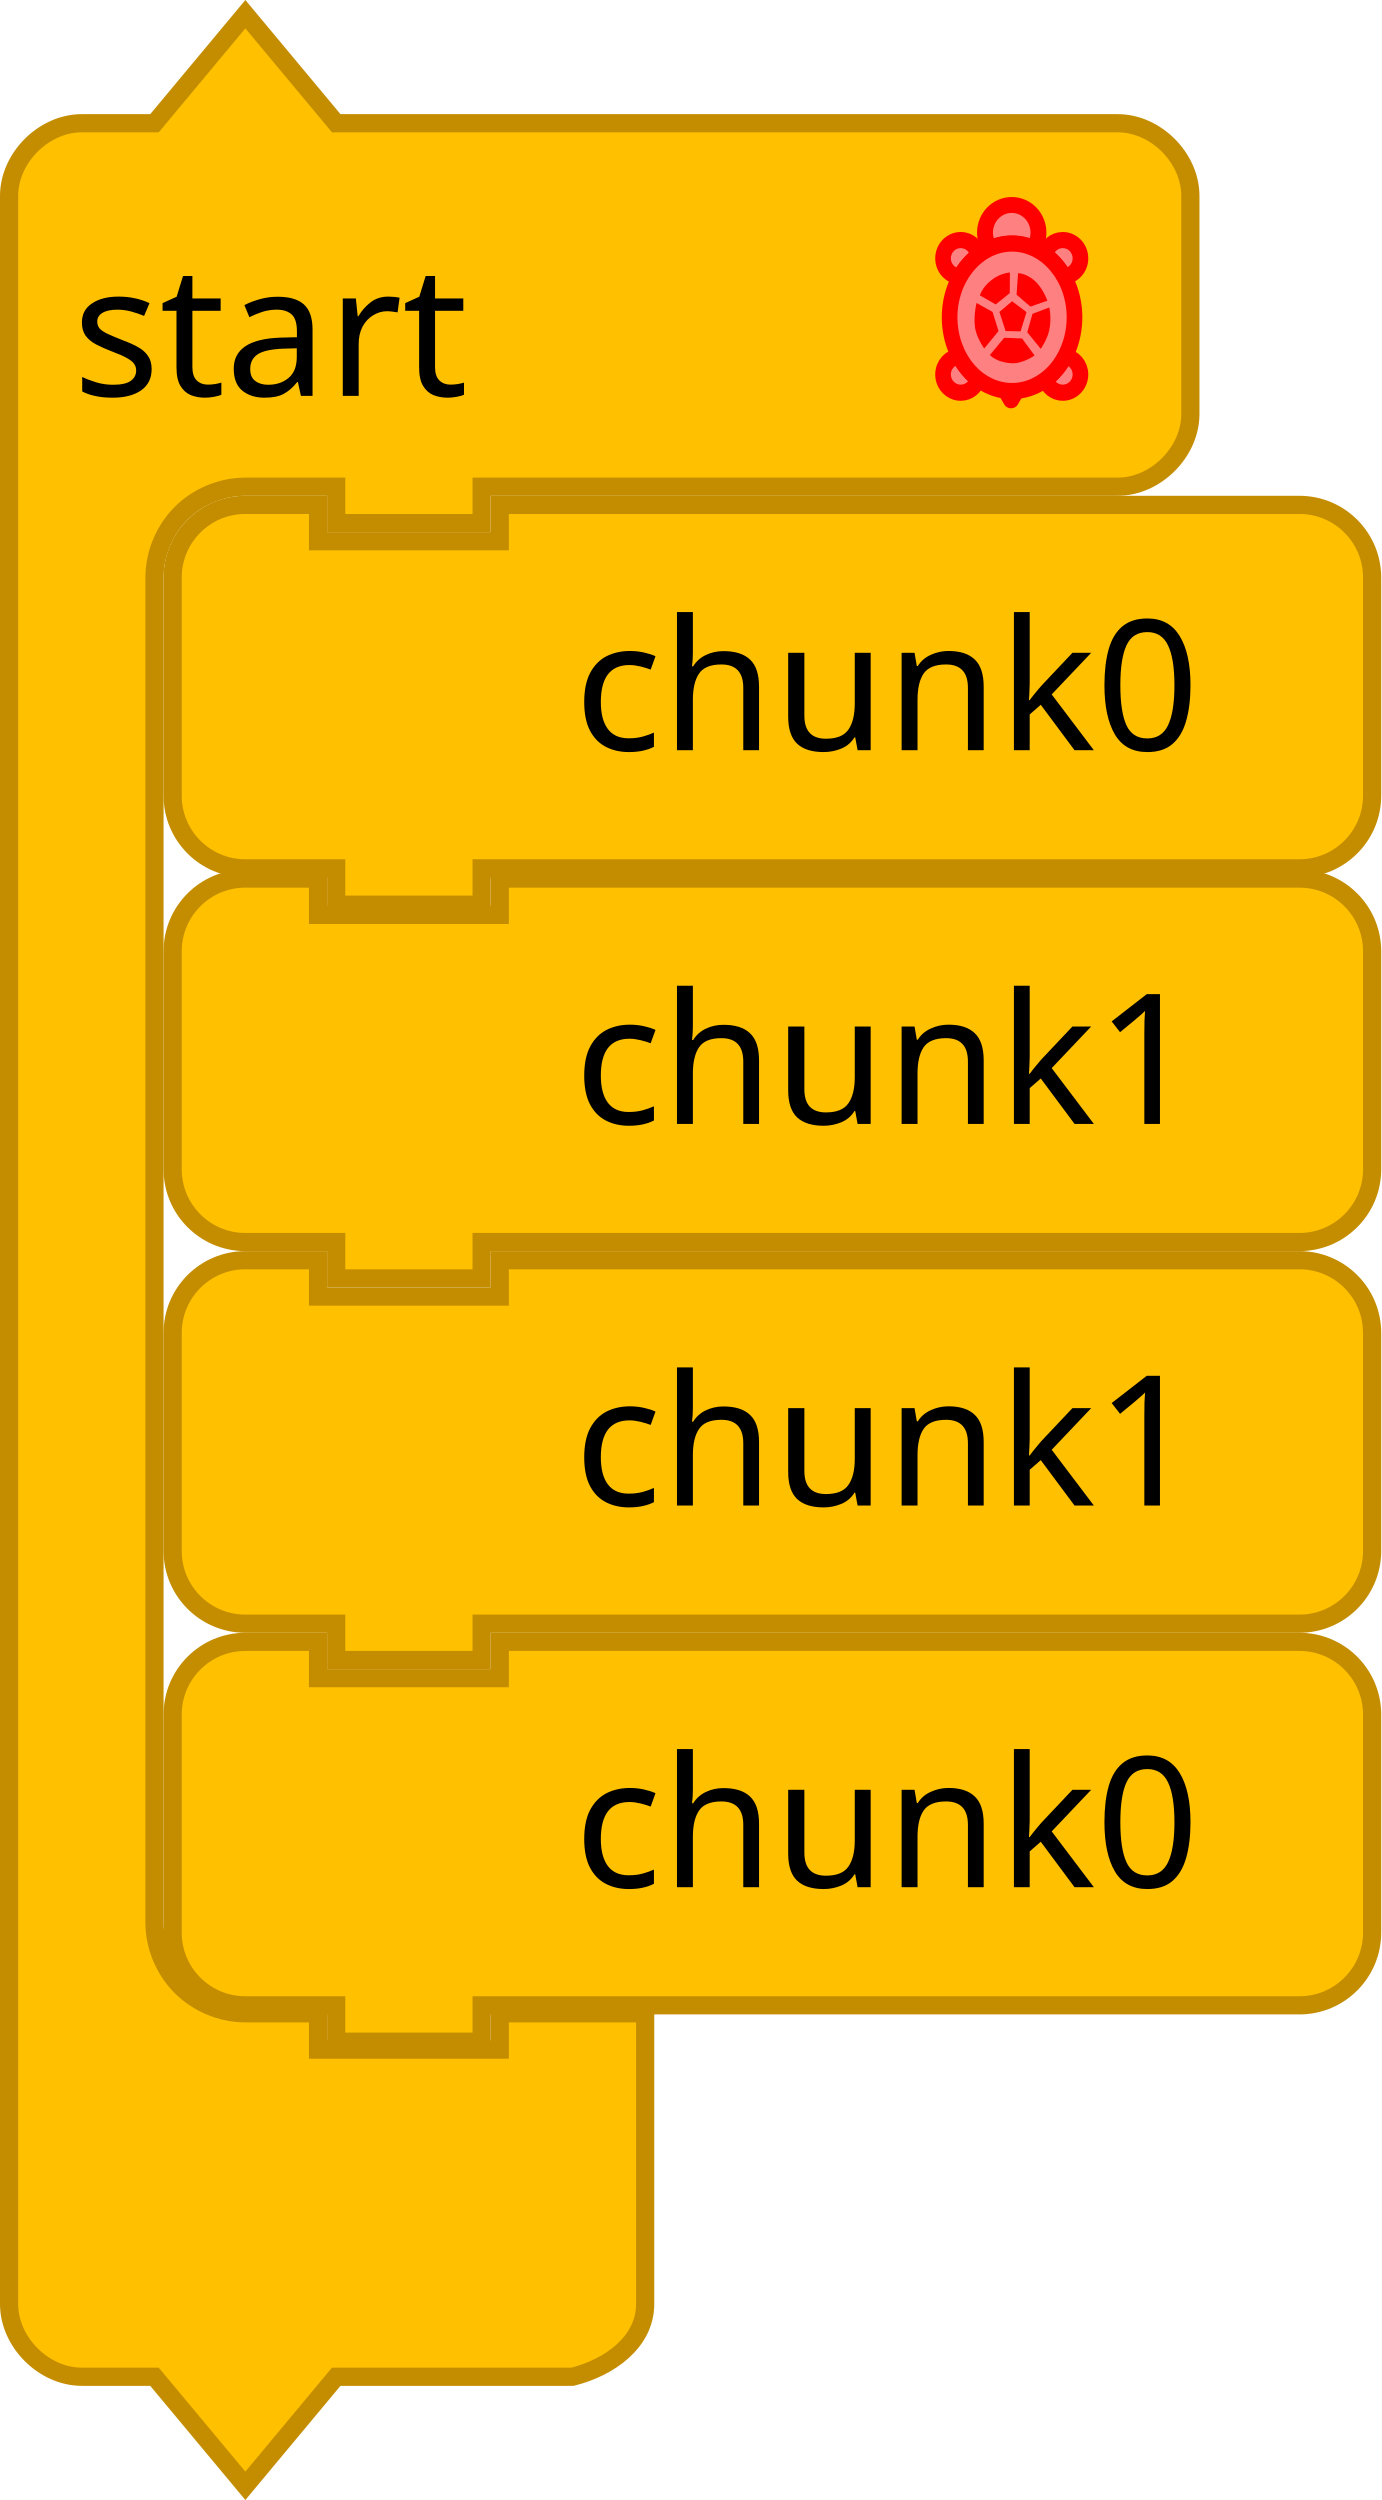
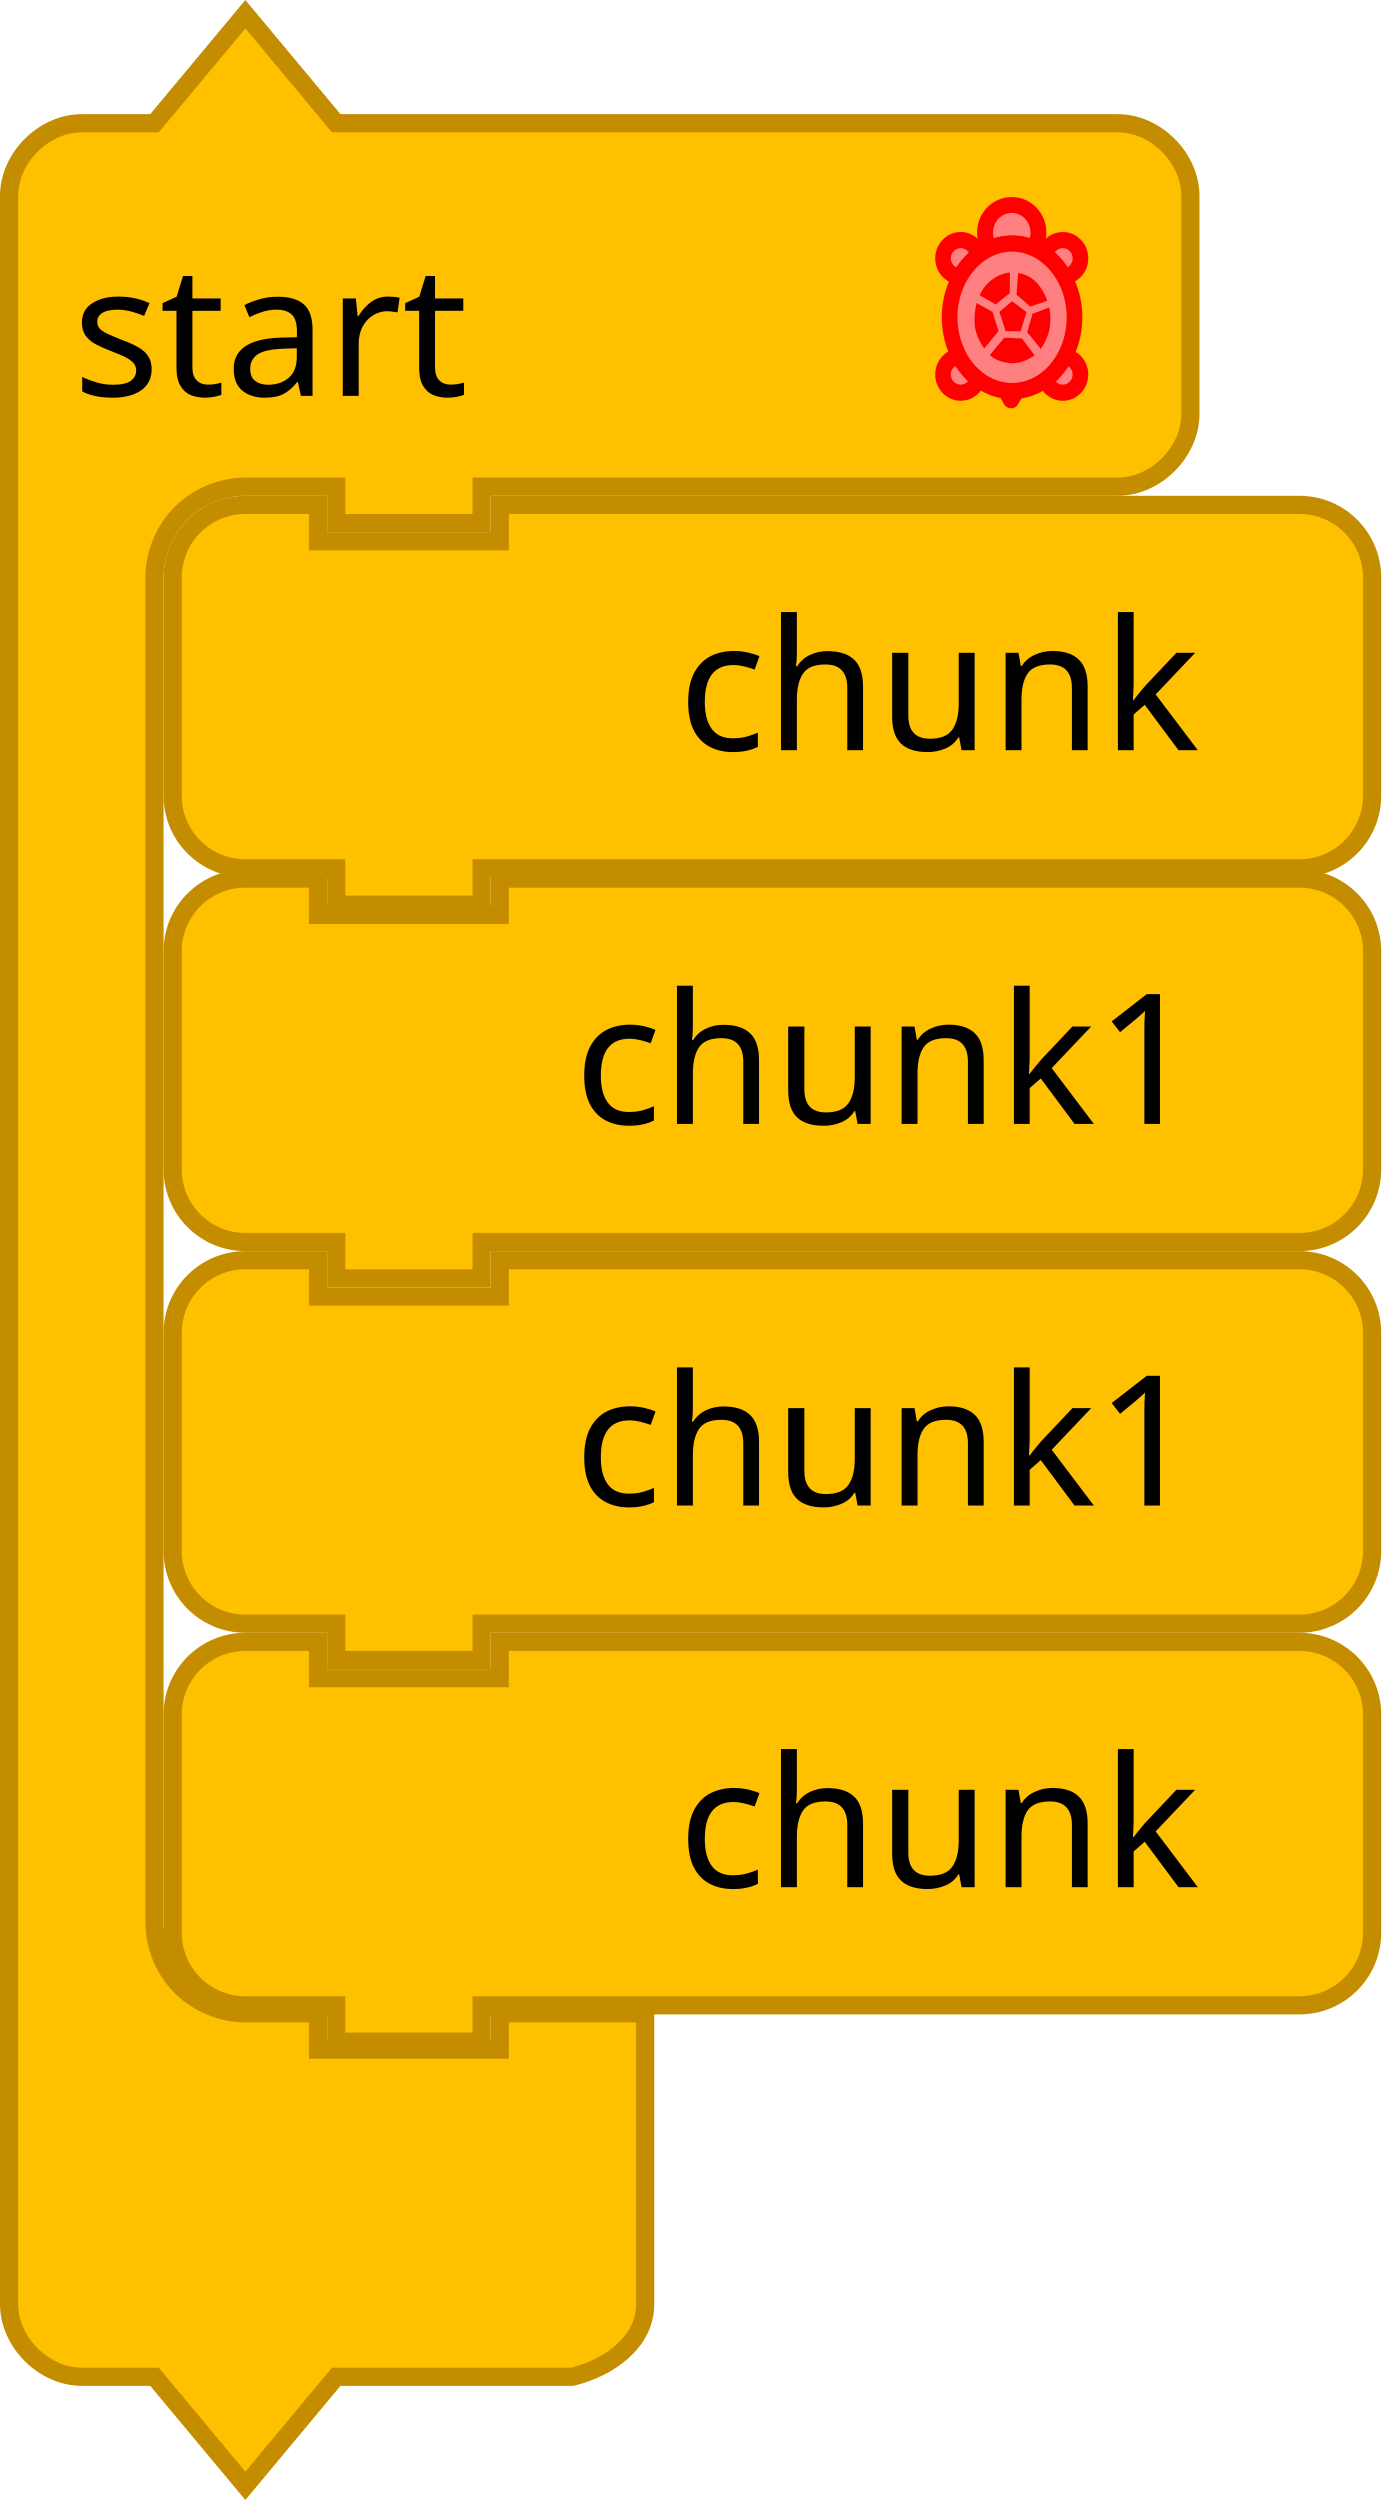
- <svg xmlns="http://www.w3.org/2000/svg" width="42.898mm" height="77.646mm" viewBox="0 0 152 275.124" id="svg4075" version="1.1">
+ <svg xmlns="http://www.w3.org/2000/svg" version="1.1" id="svg4075" viewBox="0 0 152 275.124" height="77.646mm" width="42.898mm">
  <defs id="defs4077" />
-   <g id="g3055" transform="translate(0,0.5620423)">
+   <g transform="translate(0,0.5620423)" id="g3055">
    <g id="g4085">
-       <path style="fill:#ffc000;fill-opacity:1;stroke:#c48d00;stroke-width:2;stroke-linecap:round;stroke-opacity:1" id="path3660" d="m 1,29 0,-8 c 0,-4.189 3.811,-8 8,-8 l 8,0 10,-12 10,12 18,0 60,0 8,0 c 4.189,0 8,3.811 8,8 l 0,8 0,8 0,8 c 0,4.189 -3.811,8 -8,8 l -8,0 -60,0 -2,0 0,4 -16,0 0,-4 -2,0 -8,0 c -2.618,0 -5.22,1.078 -7.071,2.929 C 18.078,57.78 17,60.382 17,63 l 0,8 0,8 0,132 c 0,2.618 1.078,5.22 2.929,7.071 C 21.78,219.922 24.382,221 27,221 l 8,0 0,4 20,0 0,-4 16,0 0,12 0,12 0,8 c 0,4.189 -3.936,6.984 -8,8 l -8,0 -18,0 -10,12 -10,-12 -8,0 c -4.189,0 -8,-3.811 -8,-8 l 0,-8 z" />
-       <text style="font-size:20px;font-family:Sans;text-anchor:start;fill:#000000" id="text3662">
-         <tspan id="tspan3664" y="43" x="8">start</tspan>
+       <path d="m 1,29 0,-8 c 0,-4.189 3.811,-8 8,-8 l 8,0 10,-12 10,12 18,0 60,0 8,0 c 4.189,0 8,3.811 8,8 l 0,8 0,8 0,8 c 0,4.189 -3.811,8 -8,8 l -8,0 -60,0 -2,0 0,4 -16,0 0,-4 -2,0 -8,0 c -2.618,0 -5.22,1.078 -7.071,2.929 C 18.078,57.78 17,60.382 17,63 l 0,8 0,8 0,132 c 0,2.618 1.078,5.22 2.929,7.071 C 21.78,219.922 24.382,221 27,221 l 8,0 0,4 20,0 0,-4 16,0 0,12 0,12 0,8 c 0,4.189 -3.936,6.984 -8,8 l -8,0 -18,0 -10,12 -10,-12 -8,0 c -4.189,0 -8,-3.811 -8,-8 l 0,-8 z" id="path3660" style="fill:#ffc000;fill-opacity:1;stroke:#c48d00;stroke-width:2;stroke-linecap:round;stroke-opacity:1" />
+       <text id="text3662" style="font-size:20px;font-family:Sans;text-anchor:start;fill:#000000">
+         <tspan x="8" y="43" id="tspan3664">start</tspan>
      </text>
    </g>
    <g id="g3037">
-       <path style="fill:#eeeeee;stroke:#ff0000;stroke-width:1.75;stroke-linecap:round;stroke-linejoin:round;stroke-miterlimit:4;stroke-dasharray:none;stroke-opacity:1" id="path4206" d="m 111.376,42.473 c -0.244,0 -0.484,-0.016 -0.721,-0.045 l 0.611,1.068 0.602,-1.051 c -0.163,0.014 -0.326,0.029 -0.493,0.029 z" />
-       <g style="fill:#ff8080;fill-opacity:1;stroke:#ff0000;stroke-width:3.911;stroke-linecap:round;stroke-linejoin:round;stroke-miterlimit:4;stroke-dasharray:none;stroke-opacity:1" id="g4208" transform="matrix(0.44039,0,0,0.4545743,99.26689,20.52662)">
-         <path style="fill:#ff8080;fill-opacity:1;stroke:#ff0000;stroke-width:3.911;stroke-miterlimit:4;stroke-dasharray:none;stroke-opacity:1" id="path4210" d="m 40.16,11.726 c -2.164,0 -3.958,1.555 -4.343,3.607 1.859,1.345 3.457,3.115 4.675,5.208 2.285,-0.172 4.094,-2.061 4.094,-4.39 0,-2.444 -1.982,-4.425 -4.426,-4.425 z" />
-         <path style="fill:#ff8080;fill-opacity:1;stroke:#ff0000;stroke-width:3.911;stroke-miterlimit:4;stroke-dasharray:none;stroke-opacity:1" id="path4212" d="m 40.713,39.887 c -1.224,2.232 -2.86,4.131 -4.797,5.556 0.521,1.864 2.213,3.239 4.244,3.239 2.443,0 4.426,-1.98 4.426,-4.424 0,-2.255 -1.693,-4.096 -3.873,-4.371 z" />
-         <path style="fill:#ff8080;fill-opacity:1;stroke:#ff0000;stroke-width:3.911;stroke-miterlimit:4;stroke-dasharray:none;stroke-opacity:1" id="path4214" d="m 14.273,39.871 c -2.253,0.206 -4.024,2.079 -4.024,4.387 0,2.443 1.98,4.424 4.424,4.424 2.064,0 3.784,-1.42 4.272,-3.332 -1.883,-1.416 -3.475,-3.289 -4.672,-5.479 z" />
-         <path style="fill:#ff8080;fill-opacity:1;stroke:#ff0000;stroke-width:3.911;stroke-miterlimit:4;stroke-dasharray:none;stroke-opacity:1" id="path4216" d="m 19.026,15.437 c -0.343,-2.103 -2.154,-3.711 -4.353,-3.711 -2.444,0 -4.424,1.981 -4.424,4.424 0,2.382 1.886,4.31 4.245,4.406 1.186,-2.043 2.732,-3.784 4.532,-5.119 z" />
+       <path d="m 111.376,42.473 c -0.244,0 -0.484,-0.016 -0.721,-0.045 l 0.611,1.068 0.602,-1.051 c -0.163,0.014 -0.326,0.029 -0.493,0.029 z" id="path4206" style="fill:#eeeeee;stroke:#ff0000;stroke-width:1.75;stroke-linecap:round;stroke-linejoin:round;stroke-miterlimit:4;stroke-dasharray:none;stroke-opacity:1" />
+       <g transform="matrix(0.44039,0,0,0.4545743,99.26689,20.52662)" id="g4208" style="fill:#ff8080;fill-opacity:1;stroke:#ff0000;stroke-width:3.911;stroke-linecap:round;stroke-linejoin:round;stroke-miterlimit:4;stroke-dasharray:none;stroke-opacity:1">
+         <path d="m 40.16,11.726 c -2.164,0 -3.958,1.555 -4.343,3.607 1.859,1.345 3.457,3.115 4.675,5.208 2.285,-0.172 4.094,-2.061 4.094,-4.39 0,-2.444 -1.982,-4.425 -4.426,-4.425 z" id="path4210" style="fill:#ff8080;fill-opacity:1;stroke:#ff0000;stroke-width:3.911;stroke-miterlimit:4;stroke-dasharray:none;stroke-opacity:1" />
+         <path d="m 40.713,39.887 c -1.224,2.232 -2.86,4.131 -4.797,5.556 0.521,1.864 2.213,3.239 4.244,3.239 2.443,0 4.426,-1.98 4.426,-4.424 0,-2.255 -1.693,-4.096 -3.873,-4.371 z" id="path4212" style="fill:#ff8080;fill-opacity:1;stroke:#ff0000;stroke-width:3.911;stroke-miterlimit:4;stroke-dasharray:none;stroke-opacity:1" />
+         <path d="m 14.273,39.871 c -2.253,0.206 -4.024,2.079 -4.024,4.387 0,2.443 1.98,4.424 4.424,4.424 2.064,0 3.784,-1.42 4.272,-3.332 -1.883,-1.416 -3.475,-3.289 -4.672,-5.479 z" id="path4214" style="fill:#ff8080;fill-opacity:1;stroke:#ff0000;stroke-width:3.911;stroke-miterlimit:4;stroke-dasharray:none;stroke-opacity:1" />
+         <path d="m 19.026,15.437 c -0.343,-2.103 -2.154,-3.711 -4.353,-3.711 -2.444,0 -4.424,1.981 -4.424,4.424 0,2.382 1.886,4.31 4.245,4.406 1.186,-2.043 2.732,-3.784 4.532,-5.119 z" id="path4216" style="fill:#ff8080;fill-opacity:1;stroke:#ff0000;stroke-width:3.911;stroke-miterlimit:4;stroke-dasharray:none;stroke-opacity:1" />
      </g>
-       <path style="fill:#ff8080;fill-opacity:1;stroke:#ff0000;stroke-width:1.75;stroke-linecap:round;stroke-linejoin:round;stroke-miterlimit:4;stroke-dasharray:none;stroke-opacity:1" id="path4218" d="m 111.376,26.237 c 0.84,0 1.642,0.187 2.386,0.513 0.326,-0.489 0.519,-1.081 0.519,-1.72 0,-1.676 -1.316,-3.035 -2.94,-3.035 -1.624,0 -2.94,1.359 -2.94,3.035 0,0.649 0.199,1.25 0.536,1.743 0.759,-0.34 1.58,-0.536 2.44,-0.536 z" />
-       <g style="fill:#ff8080;fill-opacity:1;stroke:#ff0000;stroke-width:3.911;stroke-linecap:round;stroke-linejoin:round;stroke-miterlimit:4;stroke-dasharray:none;stroke-opacity:1" id="g4220" transform="matrix(0.44039,0,0,0.4545743,99.26689,20.52662)">
-         <path style="fill:#ff8080;fill-opacity:1;stroke:#ff0000;stroke-width:3.911;stroke-miterlimit:4;stroke-dasharray:none;stroke-opacity:1" id="path4222" d="m 43.102,30.421 c 0,4.734 -1.645,9.28 -4.571,12.627 -2.925,3.348 -6.897,5.231 -11.034,5.231 -4.137,0 -8.109,-1.883 -11.034,-5.231 -2.925,-3.348 -4.571,-7.893 -4.571,-12.627 0,-9.797 7.044,-17.858 15.605,-17.858 8.561,0 15.605,8.061 15.605,17.858 z" />
+       <path d="m 111.376,26.237 c 0.84,0 1.642,0.187 2.386,0.513 0.326,-0.489 0.519,-1.081 0.519,-1.72 0,-1.676 -1.316,-3.035 -2.94,-3.035 -1.624,0 -2.94,1.359 -2.94,3.035 0,0.649 0.199,1.25 0.536,1.743 0.759,-0.34 1.58,-0.536 2.44,-0.536 z" id="path4218" style="fill:#ff8080;fill-opacity:1;stroke:#ff0000;stroke-width:1.75;stroke-linecap:round;stroke-linejoin:round;stroke-miterlimit:4;stroke-dasharray:none;stroke-opacity:1" />
+       <g transform="matrix(0.44039,0,0,0.4545743,99.26689,20.52662)" id="g4220" style="fill:#ff8080;fill-opacity:1;stroke:#ff0000;stroke-width:3.911;stroke-linecap:round;stroke-linejoin:round;stroke-miterlimit:4;stroke-dasharray:none;stroke-opacity:1">
+         <path d="m 43.102,30.421 c 0,4.734 -1.645,9.28 -4.571,12.627 -2.925,3.348 -6.897,5.231 -11.034,5.231 -4.137,0 -8.109,-1.883 -11.034,-5.231 -2.925,-3.348 -4.571,-7.893 -4.571,-12.627 0,-9.797 7.044,-17.858 15.605,-17.858 8.561,0 15.605,8.061 15.605,17.858 z" id="path4222" style="fill:#ff8080;fill-opacity:1;stroke:#ff0000;stroke-width:3.911;stroke-miterlimit:4;stroke-dasharray:none;stroke-opacity:1" />
      </g>
-       <g style="fill:#ff0000;fill-opacity:1;stroke:none" id="g4224" transform="matrix(0.44039,0,0,0.4545743,99.26689,20.52662)">
-         <path style="fill:#ff0000;fill-opacity:1;stroke:none" id="path4226" d="m 25.875,33.75 -1.542,-4.625 3.164,-2.587 3.615,2.626 -1.487,4.669 z" />
-         <path style="fill:#ff0000;fill-opacity:1;stroke:none" id="path4228" d="m 27.501,41.551 c -3.968,-0.16 -5.543,-2.009 -5.543,-2.009 l 3.57,-4.163 4.465,0.168 3.132,4.12 c 0,0 -2.89,1.994 -5.624,1.884 z" />
-         <path style="fill:#ff0000;fill-opacity:1;stroke:none" id="path4230" d="m 18.453,33.843 c -0.849,-2.968 0.172,-6.884 0.172,-6.884 l 4,2.167 1.493,4.629 -3.582,4.233 c 0,-10e-4 -1.465,-1.99 -2.083,-4.145 z" />
-         <path style="fill:#ff0000;fill-opacity:1;stroke:none" id="path4232" d="m 19.458,25.125 c 0,0 0.5,-1.958 3.039,-3.822 2.237,-1.643 4.465,-1.72 4.465,-1.72 l -0.037,4.981 -3.521,2.75 -3.946,-2.189 z" />
-         <path style="fill:#ff0000;fill-opacity:1;stroke:none" id="path4234" d="M 32.084,27.834 28.625,24.959 29,19.75 c 0,0 1.834,-0.042 3.959,1.667 2.228,1.791 3.362,4.983 3.362,4.983 l -4.237,1.434 z" />
-         <path style="fill:#ff0000;fill-opacity:1;stroke:none" id="path4236" d="m 31.292,34.042 1.313,-4.464 4.187,-1.536 c 0,0 0.677,2.663 -0.042,5.667 -0.54,2.256 -2.084,4.361 -2.084,4.361 l -3.374,-4.028 z" />
+       <g transform="matrix(0.44039,0,0,0.4545743,99.26689,20.52662)" id="g4224" style="fill:#ff0000;fill-opacity:1;stroke:none">
+         <path d="m 25.875,33.75 -1.542,-4.625 3.164,-2.587 3.615,2.626 -1.487,4.669 z" id="path4226" style="fill:#ff0000;fill-opacity:1;stroke:none" />
+         <path d="m 27.501,41.551 c -3.968,-0.16 -5.543,-2.009 -5.543,-2.009 l 3.57,-4.163 4.465,0.168 3.132,4.12 c 0,0 -2.89,1.994 -5.624,1.884 z" id="path4228" style="fill:#ff0000;fill-opacity:1;stroke:none" />
+         <path d="m 18.453,33.843 c -0.849,-2.968 0.172,-6.884 0.172,-6.884 l 4,2.167 1.493,4.629 -3.582,4.233 c 0,-10e-4 -1.465,-1.99 -2.083,-4.145 z" id="path4230" style="fill:#ff0000;fill-opacity:1;stroke:none" />
+         <path d="m 19.458,25.125 c 0,0 0.5,-1.958 3.039,-3.822 2.237,-1.643 4.465,-1.72 4.465,-1.72 l -0.037,4.981 -3.521,2.75 -3.946,-2.189 z" id="path4232" style="fill:#ff0000;fill-opacity:1;stroke:none" />
+         <path d="M 32.084,27.834 28.625,24.959 29,19.75 c 0,0 1.834,-0.042 3.959,1.667 2.228,1.791 3.362,4.983 3.362,4.983 l -4.237,1.434 z" id="path4234" style="fill:#ff0000;fill-opacity:1;stroke:none" />
+         <path d="m 31.292,34.042 1.313,-4.464 4.187,-1.536 c 0,0 0.677,2.663 -0.042,5.667 -0.54,2.256 -2.084,4.361 -2.084,4.361 l -3.374,-4.028 z" id="path4236" style="fill:#ff0000;fill-opacity:1;stroke:none" />
      </g>
    </g>
  </g>
-   <g id="g3918" transform="translate(18,54.56204)">
-     <path style="fill:#ffc000;fill-opacity:1;stroke:#c48d00;stroke-width:2;stroke-linecap:round;stroke-opacity:1" id="path3058" d="M 1,17 1,9 A 8,8 0 0 1 9,1 l 8,0 0,4 20,0 0,-4 80,0 8,0 a 8,8 0 0 1 8,8 l 0,8 0,8 0,8 a 8,8 0 0 1 -8,8 l -8,0 -80,0 -2,0 0,4 -16,0 0,-4 -2,0 -8,0 A 8,8 0 0 1 1,33 l 0,-8 z" />
-     <text style="font-size:20px;font-family:Sans;text-anchor:end;fill:#000000" id="text3060">
-       <tspan id="tspan3062" y="28" x="114">chunk0</tspan>
+   <g transform="translate(18,54.56204)" id="g3918">
+     <path d="M 1,17 1,9 A 8,8 0 0 1 9,1 l 8,0 0,4 20,0 0,-4 80,0 8,0 a 8,8 0 0 1 8,8 l 0,8 0,8 0,8 a 8,8 0 0 1 -8,8 l -8,0 -80,0 -2,0 0,4 -16,0 0,-4 -2,0 -8,0 A 8,8 0 0 1 1,33 l 0,-8 z" id="path3058" style="fill:#ffc000;fill-opacity:1;stroke:#c48d00;stroke-width:2;stroke-linecap:round;stroke-opacity:1" />
+     <text id="text3060" style="font-size:20px;font-family:Sans;text-anchor:end;fill:#000000">
+       <tspan x="114" y="28" id="tspan3062">chunk</tspan>
    </text>
  </g>
-   <g transform="translate(18,95.68608)" id="g3918-1">
-     <path style="fill:#ffc000;fill-opacity:1;stroke:#c48d00;stroke-width:2;stroke-linecap:round;stroke-opacity:1" id="path3058-5" d="M 1,17 1,9 A 8,8 0 0 1 9,1 l 8,0 0,4 20,0 0,-4 80,0 8,0 a 8,8 0 0 1 8,8 l 0,8 0,8 0,8 a 8,8 0 0 1 -8,8 l -8,0 -80,0 -2,0 0,4 -16,0 0,-4 -2,0 -8,0 A 8,8 0 0 1 1,33 l 0,-8 z" />
-     <text style="font-size:20px;font-family:Sans;text-anchor:end;fill:#000000" id="text3060-7">
-       <tspan id="tspan3062-4" y="28" x="114">chunk1</tspan>
+   <g id="g3918-1" transform="translate(18,95.68608)">
+     <path d="M 1,17 1,9 A 8,8 0 0 1 9,1 l 8,0 0,4 20,0 0,-4 80,0 8,0 a 8,8 0 0 1 8,8 l 0,8 0,8 0,8 a 8,8 0 0 1 -8,8 l -8,0 -80,0 -2,0 0,4 -16,0 0,-4 -2,0 -8,0 A 8,8 0 0 1 1,33 l 0,-8 z" id="path3058-5" style="fill:#ffc000;fill-opacity:1;stroke:#c48d00;stroke-width:2;stroke-linecap:round;stroke-opacity:1" />
+     <text id="text3060-7" style="font-size:20px;font-family:Sans;text-anchor:end;fill:#000000">
+       <tspan x="114" y="28" id="tspan3062-4">chunk1</tspan>
    </text>
  </g>
-   <g transform="translate(18,179.6861)" id="g3918-4">
-     <path style="fill:#ffc000;fill-opacity:1;stroke:#c48d00;stroke-width:2;stroke-linecap:round;stroke-opacity:1" id="path3058-1" d="M 1,17 1,9 A 8,8 0 0 1 9,1 l 8,0 0,4 20,0 0,-4 80,0 8,0 a 8,8 0 0 1 8,8 l 0,8 0,8 0,8 a 8,8 0 0 1 -8,8 l -8,0 -80,0 -2,0 0,4 -16,0 0,-4 -2,0 -8,0 A 8,8 0 0 1 1,33 l 0,-8 z" />
-     <text style="font-size:20px;font-family:Sans;text-anchor:end;fill:#000000" id="text3060-8">
-       <tspan id="tspan3062-46" y="28" x="114">chunk0</tspan>
+   <g id="g3918-4" transform="translate(18,179.6861)">
+     <path d="M 1,17 1,9 A 8,8 0 0 1 9,1 l 8,0 0,4 20,0 0,-4 80,0 8,0 a 8,8 0 0 1 8,8 l 0,8 0,8 0,8 a 8,8 0 0 1 -8,8 l -8,0 -80,0 -2,0 0,4 -16,0 0,-4 -2,0 -8,0 A 8,8 0 0 1 1,33 l 0,-8 z" id="path3058-1" style="fill:#ffc000;fill-opacity:1;stroke:#c48d00;stroke-width:2;stroke-linecap:round;stroke-opacity:1" />
+     <text id="text3060-8" style="font-size:20px;font-family:Sans;text-anchor:end;fill:#000000">
+       <tspan x="114" y="28" id="tspan3062-46">chunk</tspan>
    </text>
  </g>
-   <g transform="translate(18,137.6861)" id="g3918-9">
-     <path style="fill:#ffc000;fill-opacity:1;stroke:#c48d00;stroke-width:2;stroke-linecap:round;stroke-opacity:1" id="path3058-8" d="M 1,17 1,9 A 8,8 0 0 1 9,1 l 8,0 0,4 20,0 0,-4 80,0 8,0 a 8,8 0 0 1 8,8 l 0,8 0,8 0,8 a 8,8 0 0 1 -8,8 l -8,0 -80,0 -2,0 0,4 -16,0 0,-4 -2,0 -8,0 A 8,8 0 0 1 1,33 l 0,-8 z" />
-     <text style="font-size:20px;font-family:Sans;text-anchor:end;fill:#000000" id="text3060-6">
-       <tspan id="tspan3062-0" y="28" x="114">chunk1</tspan>
+   <g id="g3918-9" transform="translate(18,137.6861)">
+     <path d="M 1,17 1,9 A 8,8 0 0 1 9,1 l 8,0 0,4 20,0 0,-4 80,0 8,0 a 8,8 0 0 1 8,8 l 0,8 0,8 0,8 a 8,8 0 0 1 -8,8 l -8,0 -80,0 -2,0 0,4 -16,0 0,-4 -2,0 -8,0 A 8,8 0 0 1 1,33 l 0,-8 z" id="path3058-8" style="fill:#ffc000;fill-opacity:1;stroke:#c48d00;stroke-width:2;stroke-linecap:round;stroke-opacity:1" />
+     <text id="text3060-6" style="font-size:20px;font-family:Sans;text-anchor:end;fill:#000000">
+       <tspan x="114" y="28" id="tspan3062-0">chunk1</tspan>
    </text>
  </g>
</svg>
